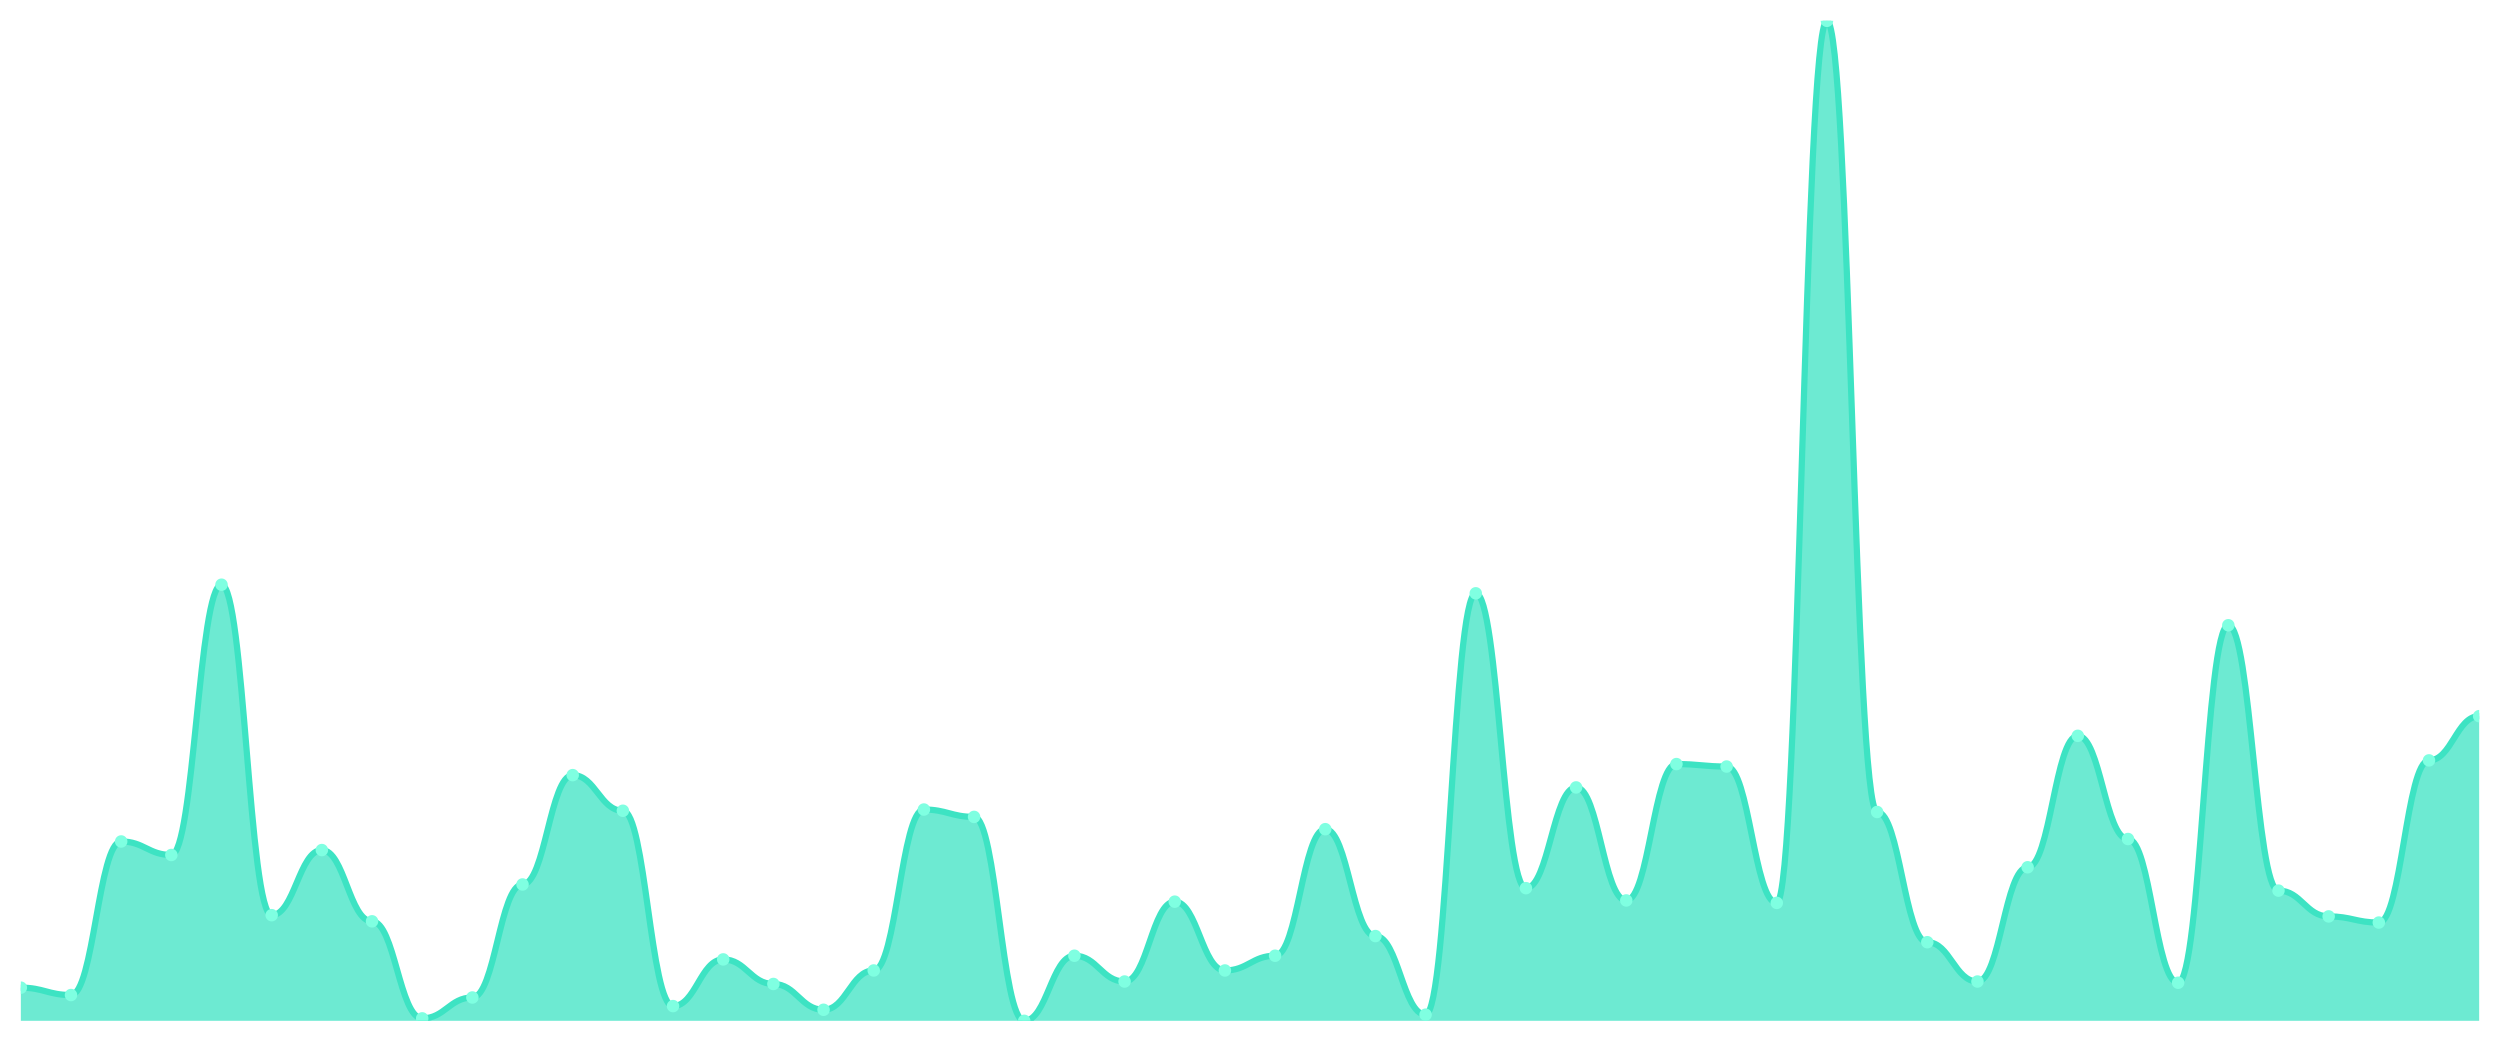
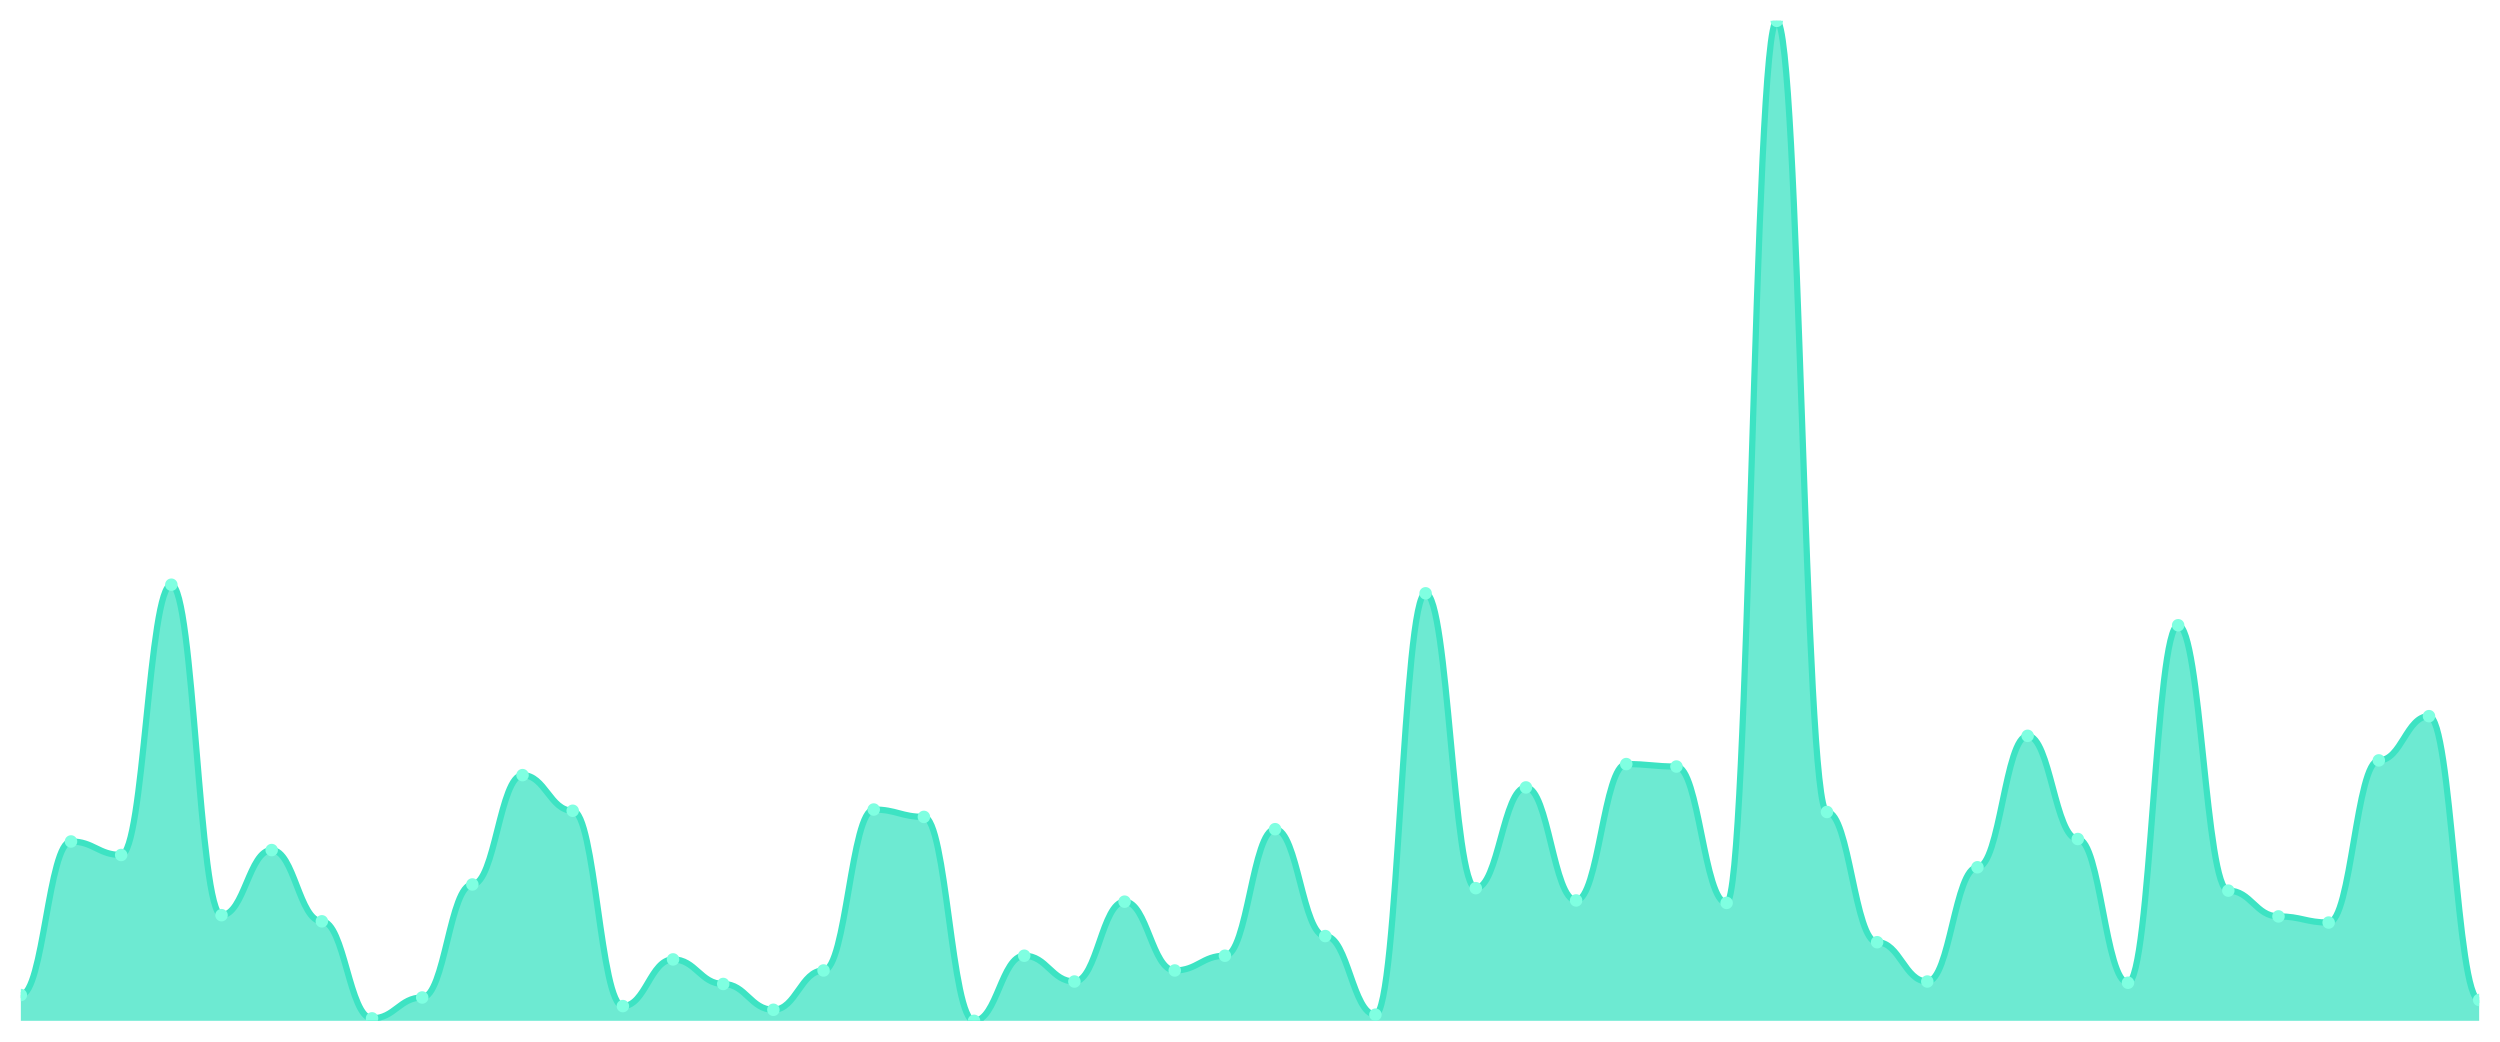
<svg xmlns="http://www.w3.org/2000/svg" viewBox="0 0 1200 500" width="1200" height="500">
  <defs>
    <clipPath id="c">
      <rect x="10" y="10" width="1180" height="480" />
    </clipPath>
  </defs>
  <rect width="1200" height="500" fill="none" />
  <g clip-path="url(#c)">
-     <path d="M 10,490 L 10,474.079 C 20.837,474.079 23.245,477.617 34.082,477.617 C 44.918,477.617 47.327,403.907 58.163,403.907 C 69,403.907 71.408,410.393 82.245,410.393 C 93.082,410.393 95.49,280.663 106.327,280.663 C 117.163,280.663 119.571,439.287 130.408,439.287 C 141.245,439.287 143.653,408.034 154.49,408.034 C 165.327,408.034 167.735,442.236 178.571,442.236 C 189.408,442.236 191.816,488.821 202.653,488.821 C 213.49,488.821 215.898,478.796 226.735,478.796 C 237.571,478.796 239.98,424.545 250.816,424.545 C 261.653,424.545 264.061,372.064 274.898,372.064 C 285.735,372.064 288.143,389.165 298.98,389.165 C 309.816,389.165 312.224,482.924 323.061,482.924 C 333.898,482.924 336.306,460.516 347.143,460.516 C 357.98,460.516 360.388,472.31 371.224,472.31 C 382.061,472.31 384.469,484.693 395.306,484.693 C 406.143,484.693 408.551,465.823 419.388,465.823 C 430.224,465.823 432.633,388.575 443.469,388.575 C 454.306,388.575 456.714,392.113 467.551,392.113 C 478.388,392.113 480.796,490 491.633,490 C 502.469,490 504.878,458.747 515.714,458.747 C 526.551,458.747 528.959,471.13 539.796,471.13 C 550.633,471.13 553.041,432.801 563.878,432.801 C 574.714,432.801 577.122,465.823 587.959,465.823 C 598.796,465.823 601.204,458.747 612.041,458.747 C 622.878,458.747 625.286,398.01 636.122,398.01 C 646.959,398.01 649.367,449.312 660.204,449.312 C 671.041,449.312 673.449,487.052 684.286,487.052 C 695.122,487.052 697.531,284.791 708.367,284.791 C 719.204,284.791 721.612,426.314 732.449,426.314 C 743.286,426.314 745.694,377.961 756.531,377.961 C 767.367,377.961 769.776,432.211 780.612,432.211 C 791.449,432.211 793.857,366.757 804.694,366.757 C 815.531,366.757 817.939,367.936 828.776,367.936 C 839.612,367.936 842.02,433.391 852.857,433.391 C 863.694,433.391 866.102,10 876.939,10 C 887.776,10 890.184,389.754 901.02,389.754 C 911.857,389.754 914.265,452.26 925.102,452.26 C 935.939,452.26 938.347,471.13 949.184,471.13 C 960.02,471.13 962.429,416.29 973.265,416.29 C 984.102,416.29 986.51,353.194 997.347,353.194 C 1008.184,353.194 1010.592,402.727 1021.429,402.727 C 1032.265,402.727 1034.673,471.72 1045.51,471.72 C 1056.347,471.72 1058.755,300.123 1069.592,300.123 C 1080.429,300.123 1082.837,427.494 1093.673,427.494 C 1104.51,427.494 1106.918,439.877 1117.755,439.877 C 1128.592,439.877 1131,442.826 1141.837,442.826 C 1152.673,442.826 1155.082,364.988 1165.918,364.988 C 1176.755,364.988 1179.163,343.759 1190,343.759 L 1190,490 Z" fill="rgba(61,227,195,0.75)" />
-     <path d="M 10,474.079 C 20.837,474.079 23.245,477.617 34.082,477.617 C 44.918,477.617 47.327,403.907 58.163,403.907 C 69,403.907 71.408,410.393 82.245,410.393 C 93.082,410.393 95.49,280.663 106.327,280.663 C 117.163,280.663 119.571,439.287 130.408,439.287 C 141.245,439.287 143.653,408.034 154.49,408.034 C 165.327,408.034 167.735,442.236 178.571,442.236 C 189.408,442.236 191.816,488.821 202.653,488.821 C 213.49,488.821 215.898,478.796 226.735,478.796 C 237.571,478.796 239.98,424.545 250.816,424.545 C 261.653,424.545 264.061,372.064 274.898,372.064 C 285.735,372.064 288.143,389.165 298.98,389.165 C 309.816,389.165 312.224,482.924 323.061,482.924 C 333.898,482.924 336.306,460.516 347.143,460.516 C 357.98,460.516 360.388,472.31 371.224,472.31 C 382.061,472.31 384.469,484.693 395.306,484.693 C 406.143,484.693 408.551,465.823 419.388,465.823 C 430.224,465.823 432.633,388.575 443.469,388.575 C 454.306,388.575 456.714,392.113 467.551,392.113 C 478.388,392.113 480.796,490 491.633,490 C 502.469,490 504.878,458.747 515.714,458.747 C 526.551,458.747 528.959,471.13 539.796,471.13 C 550.633,471.13 553.041,432.801 563.878,432.801 C 574.714,432.801 577.122,465.823 587.959,465.823 C 598.796,465.823 601.204,458.747 612.041,458.747 C 622.878,458.747 625.286,398.01 636.122,398.01 C 646.959,398.01 649.367,449.312 660.204,449.312 C 671.041,449.312 673.449,487.052 684.286,487.052 C 695.122,487.052 697.531,284.791 708.367,284.791 C 719.204,284.791 721.612,426.314 732.449,426.314 C 743.286,426.314 745.694,377.961 756.531,377.961 C 767.367,377.961 769.776,432.211 780.612,432.211 C 791.449,432.211 793.857,366.757 804.694,366.757 C 815.531,366.757 817.939,367.936 828.776,367.936 C 839.612,367.936 842.02,433.391 852.857,433.391 C 863.694,433.391 866.102,10 876.939,10 C 887.776,10 890.184,389.754 901.02,389.754 C 911.857,389.754 914.265,452.26 925.102,452.26 C 935.939,452.26 938.347,471.13 949.184,471.13 C 960.02,471.13 962.429,416.29 973.265,416.29 C 984.102,416.29 986.51,353.194 997.347,353.194 C 1008.184,353.194 1010.592,402.727 1021.429,402.727 C 1032.265,402.727 1034.673,471.72 1045.51,471.72 C 1056.347,471.72 1058.755,300.123 1069.592,300.123 C 1080.429,300.123 1082.837,427.494 1093.673,427.494 C 1104.51,427.494 1106.918,439.877 1117.755,439.877 C 1128.592,439.877 1131,442.826 1141.837,442.826 C 1152.673,442.826 1155.082,364.988 1165.918,364.988 C 1176.755,364.988 1179.163,343.759 1190,343.759" fill="none" stroke="#3de3c3" stroke-width="3" stroke-linecap="round" stroke-linejoin="round" />
-     <circle cx="10" cy="474.079" r="3" fill="#7fffe1" />
-     <circle cx="34.082" cy="477.617" r="3" fill="#7fffe1" />
-     <circle cx="58.163" cy="403.907" r="3" fill="#7fffe1" />
-     <circle cx="82.245" cy="410.393" r="3" fill="#7fffe1" />
-     <circle cx="106.327" cy="280.663" r="3" fill="#7fffe1" />
-     <circle cx="130.408" cy="439.287" r="3" fill="#7fffe1" />
-     <circle cx="154.49" cy="408.034" r="3" fill="#7fffe1" />
-     <circle cx="178.571" cy="442.236" r="3" fill="#7fffe1" />
-     <circle cx="202.653" cy="488.821" r="3" fill="#7fffe1" />
-     <circle cx="226.735" cy="478.796" r="3" fill="#7fffe1" />
-     <circle cx="250.816" cy="424.545" r="3" fill="#7fffe1" />
-     <circle cx="274.898" cy="372.064" r="3" fill="#7fffe1" />
-     <circle cx="298.98" cy="389.165" r="3" fill="#7fffe1" />
-     <circle cx="323.061" cy="482.924" r="3" fill="#7fffe1" />
-     <circle cx="347.143" cy="460.516" r="3" fill="#7fffe1" />
-     <circle cx="371.224" cy="472.31" r="3" fill="#7fffe1" />
-     <circle cx="395.306" cy="484.693" r="3" fill="#7fffe1" />
-     <circle cx="419.388" cy="465.823" r="3" fill="#7fffe1" />
-     <circle cx="443.469" cy="388.575" r="3" fill="#7fffe1" />
-     <circle cx="467.551" cy="392.113" r="3" fill="#7fffe1" />
-     <circle cx="491.633" cy="490" r="3" fill="#7fffe1" />
-     <circle cx="515.714" cy="458.747" r="3" fill="#7fffe1" />
-     <circle cx="539.796" cy="471.13" r="3" fill="#7fffe1" />
-     <circle cx="563.878" cy="432.801" r="3" fill="#7fffe1" />
-     <circle cx="587.959" cy="465.823" r="3" fill="#7fffe1" />
-     <circle cx="612.041" cy="458.747" r="3" fill="#7fffe1" />
-     <circle cx="636.122" cy="398.01" r="3" fill="#7fffe1" />
-     <circle cx="660.204" cy="449.312" r="3" fill="#7fffe1" />
-     <circle cx="684.286" cy="487.052" r="3" fill="#7fffe1" />
-     <circle cx="708.367" cy="284.791" r="3" fill="#7fffe1" />
-     <circle cx="732.449" cy="426.314" r="3" fill="#7fffe1" />
-     <circle cx="756.531" cy="377.961" r="3" fill="#7fffe1" />
-     <circle cx="780.612" cy="432.211" r="3" fill="#7fffe1" />
-     <circle cx="804.694" cy="366.757" r="3" fill="#7fffe1" />
-     <circle cx="828.776" cy="367.936" r="3" fill="#7fffe1" />
-     <circle cx="852.857" cy="433.391" r="3" fill="#7fffe1" />
-     <circle cx="876.939" cy="10" r="3" fill="#7fffe1" />
-     <circle cx="901.02" cy="389.754" r="3" fill="#7fffe1" />
-     <circle cx="925.102" cy="452.26" r="3" fill="#7fffe1" />
-     <circle cx="949.184" cy="471.13" r="3" fill="#7fffe1" />
-     <circle cx="973.265" cy="416.29" r="3" fill="#7fffe1" />
-     <circle cx="997.347" cy="353.194" r="3" fill="#7fffe1" />
-     <circle cx="1021.429" cy="402.727" r="3" fill="#7fffe1" />
-     <circle cx="1045.51" cy="471.72" r="3" fill="#7fffe1" />
-     <circle cx="1069.592" cy="300.123" r="3" fill="#7fffe1" />
-     <circle cx="1093.673" cy="427.494" r="3" fill="#7fffe1" />
-     <circle cx="1117.755" cy="439.877" r="3" fill="#7fffe1" />
-     <circle cx="1141.837" cy="442.826" r="3" fill="#7fffe1" />
-     <circle cx="1165.918" cy="364.988" r="3" fill="#7fffe1" />
-     <circle cx="1190" cy="343.759" r="3" fill="#7fffe1" />
+     <path d="M 10,490 L 10,477.617 C 20.837,477.617 23.245,403.907 34.082,403.907 C 44.918,403.907 47.327,410.393 58.163,410.393 C 69,410.393 71.408,280.663 82.245,280.663 C 93.082,280.663 95.49,439.287 106.327,439.287 C 117.163,439.287 119.571,408.034 130.408,408.034 C 141.245,408.034 143.653,442.236 154.49,442.236 C 165.327,442.236 167.735,488.821 178.571,488.821 C 189.408,488.821 191.816,478.796 202.653,478.796 C 213.49,478.796 215.898,424.545 226.735,424.545 C 237.571,424.545 239.98,372.064 250.816,372.064 C 261.653,372.064 264.061,389.165 274.898,389.165 C 285.735,389.165 288.143,482.924 298.98,482.924 C 309.816,482.924 312.224,460.516 323.061,460.516 C 333.898,460.516 336.306,472.31 347.143,472.31 C 357.98,472.31 360.388,484.693 371.224,484.693 C 382.061,484.693 384.469,465.823 395.306,465.823 C 406.143,465.823 408.551,388.575 419.388,388.575 C 430.224,388.575 432.633,392.113 443.469,392.113 C 454.306,392.113 456.714,490 467.551,490 C 478.388,490 480.796,458.747 491.633,458.747 C 502.469,458.747 504.878,471.13 515.714,471.13 C 526.551,471.13 528.959,432.801 539.796,432.801 C 550.633,432.801 553.041,465.823 563.878,465.823 C 574.714,465.823 577.122,458.747 587.959,458.747 C 598.796,458.747 601.204,398.01 612.041,398.01 C 622.878,398.01 625.286,449.312 636.122,449.312 C 646.959,449.312 649.367,487.052 660.204,487.052 C 671.041,487.052 673.449,284.791 684.286,284.791 C 695.122,284.791 697.531,426.314 708.367,426.314 C 719.204,426.314 721.612,377.961 732.449,377.961 C 743.286,377.961 745.694,432.211 756.531,432.211 C 767.367,432.211 769.776,366.757 780.612,366.757 C 791.449,366.757 793.857,367.936 804.694,367.936 C 815.531,367.936 817.939,433.391 828.776,433.391 C 839.612,433.391 842.02,10 852.857,10 C 863.694,10 866.102,389.754 876.939,389.754 C 887.776,389.754 890.184,452.26 901.02,452.26 C 911.857,452.26 914.265,471.13 925.102,471.13 C 935.939,471.13 938.347,416.29 949.184,416.29 C 960.02,416.29 962.429,353.194 973.265,353.194 C 984.102,353.194 986.51,402.727 997.347,402.727 C 1008.184,402.727 1010.592,471.72 1021.429,471.72 C 1032.265,471.72 1034.673,300.123 1045.51,300.123 C 1056.347,300.123 1058.755,427.494 1069.592,427.494 C 1080.429,427.494 1082.837,439.877 1093.673,439.877 C 1104.51,439.877 1106.918,442.826 1117.755,442.826 C 1128.592,442.826 1131,364.988 1141.837,364.988 C 1152.673,364.988 1155.082,343.759 1165.918,343.759 C 1176.755,343.759 1179.163,479.975 1190,479.975 L 1190,490 Z" fill="rgba(61,227,195,0.75)" />
+     <path d="M 10,477.617 C 20.837,477.617 23.245,403.907 34.082,403.907 C 44.918,403.907 47.327,410.393 58.163,410.393 C 69,410.393 71.408,280.663 82.245,280.663 C 93.082,280.663 95.49,439.287 106.327,439.287 C 117.163,439.287 119.571,408.034 130.408,408.034 C 141.245,408.034 143.653,442.236 154.49,442.236 C 165.327,442.236 167.735,488.821 178.571,488.821 C 189.408,488.821 191.816,478.796 202.653,478.796 C 213.49,478.796 215.898,424.545 226.735,424.545 C 237.571,424.545 239.98,372.064 250.816,372.064 C 261.653,372.064 264.061,389.165 274.898,389.165 C 285.735,389.165 288.143,482.924 298.98,482.924 C 309.816,482.924 312.224,460.516 323.061,460.516 C 333.898,460.516 336.306,472.31 347.143,472.31 C 357.98,472.31 360.388,484.693 371.224,484.693 C 382.061,484.693 384.469,465.823 395.306,465.823 C 406.143,465.823 408.551,388.575 419.388,388.575 C 430.224,388.575 432.633,392.113 443.469,392.113 C 454.306,392.113 456.714,490 467.551,490 C 478.388,490 480.796,458.747 491.633,458.747 C 502.469,458.747 504.878,471.13 515.714,471.13 C 526.551,471.13 528.959,432.801 539.796,432.801 C 550.633,432.801 553.041,465.823 563.878,465.823 C 574.714,465.823 577.122,458.747 587.959,458.747 C 598.796,458.747 601.204,398.01 612.041,398.01 C 622.878,398.01 625.286,449.312 636.122,449.312 C 646.959,449.312 649.367,487.052 660.204,487.052 C 671.041,487.052 673.449,284.791 684.286,284.791 C 695.122,284.791 697.531,426.314 708.367,426.314 C 719.204,426.314 721.612,377.961 732.449,377.961 C 743.286,377.961 745.694,432.211 756.531,432.211 C 767.367,432.211 769.776,366.757 780.612,366.757 C 791.449,366.757 793.857,367.936 804.694,367.936 C 815.531,367.936 817.939,433.391 828.776,433.391 C 839.612,433.391 842.02,10 852.857,10 C 863.694,10 866.102,389.754 876.939,389.754 C 887.776,389.754 890.184,452.26 901.02,452.26 C 911.857,452.26 914.265,471.13 925.102,471.13 C 935.939,471.13 938.347,416.29 949.184,416.29 C 960.02,416.29 962.429,353.194 973.265,353.194 C 984.102,353.194 986.51,402.727 997.347,402.727 C 1008.184,402.727 1010.592,471.72 1021.429,471.72 C 1032.265,471.72 1034.673,300.123 1045.51,300.123 C 1056.347,300.123 1058.755,427.494 1069.592,427.494 C 1080.429,427.494 1082.837,439.877 1093.673,439.877 C 1104.51,439.877 1106.918,442.826 1117.755,442.826 C 1128.592,442.826 1131,364.988 1141.837,364.988 C 1152.673,364.988 1155.082,343.759 1165.918,343.759 C 1176.755,343.759 1179.163,479.975 1190,479.975" fill="none" stroke="#3de3c3" stroke-width="3" stroke-linecap="round" stroke-linejoin="round" />
+     <circle cx="10" cy="477.617" r="3" fill="#7fffe1" />
+     <circle cx="34.082" cy="403.907" r="3" fill="#7fffe1" />
+     <circle cx="58.163" cy="410.393" r="3" fill="#7fffe1" />
+     <circle cx="82.245" cy="280.663" r="3" fill="#7fffe1" />
+     <circle cx="106.327" cy="439.287" r="3" fill="#7fffe1" />
+     <circle cx="130.408" cy="408.034" r="3" fill="#7fffe1" />
+     <circle cx="154.49" cy="442.236" r="3" fill="#7fffe1" />
+     <circle cx="178.571" cy="488.821" r="3" fill="#7fffe1" />
+     <circle cx="202.653" cy="478.796" r="3" fill="#7fffe1" />
+     <circle cx="226.735" cy="424.545" r="3" fill="#7fffe1" />
+     <circle cx="250.816" cy="372.064" r="3" fill="#7fffe1" />
+     <circle cx="274.898" cy="389.165" r="3" fill="#7fffe1" />
+     <circle cx="298.98" cy="482.924" r="3" fill="#7fffe1" />
+     <circle cx="323.061" cy="460.516" r="3" fill="#7fffe1" />
+     <circle cx="347.143" cy="472.31" r="3" fill="#7fffe1" />
+     <circle cx="371.224" cy="484.693" r="3" fill="#7fffe1" />
+     <circle cx="395.306" cy="465.823" r="3" fill="#7fffe1" />
+     <circle cx="419.388" cy="388.575" r="3" fill="#7fffe1" />
+     <circle cx="443.469" cy="392.113" r="3" fill="#7fffe1" />
+     <circle cx="467.551" cy="490" r="3" fill="#7fffe1" />
+     <circle cx="491.633" cy="458.747" r="3" fill="#7fffe1" />
+     <circle cx="515.714" cy="471.13" r="3" fill="#7fffe1" />
+     <circle cx="539.796" cy="432.801" r="3" fill="#7fffe1" />
+     <circle cx="563.878" cy="465.823" r="3" fill="#7fffe1" />
+     <circle cx="587.959" cy="458.747" r="3" fill="#7fffe1" />
+     <circle cx="612.041" cy="398.01" r="3" fill="#7fffe1" />
+     <circle cx="636.122" cy="449.312" r="3" fill="#7fffe1" />
+     <circle cx="660.204" cy="487.052" r="3" fill="#7fffe1" />
+     <circle cx="684.286" cy="284.791" r="3" fill="#7fffe1" />
+     <circle cx="708.367" cy="426.314" r="3" fill="#7fffe1" />
+     <circle cx="732.449" cy="377.961" r="3" fill="#7fffe1" />
+     <circle cx="756.531" cy="432.211" r="3" fill="#7fffe1" />
+     <circle cx="780.612" cy="366.757" r="3" fill="#7fffe1" />
+     <circle cx="804.694" cy="367.936" r="3" fill="#7fffe1" />
+     <circle cx="828.776" cy="433.391" r="3" fill="#7fffe1" />
+     <circle cx="852.857" cy="10" r="3" fill="#7fffe1" />
+     <circle cx="876.939" cy="389.754" r="3" fill="#7fffe1" />
+     <circle cx="901.02" cy="452.26" r="3" fill="#7fffe1" />
+     <circle cx="925.102" cy="471.13" r="3" fill="#7fffe1" />
+     <circle cx="949.184" cy="416.29" r="3" fill="#7fffe1" />
+     <circle cx="973.265" cy="353.194" r="3" fill="#7fffe1" />
+     <circle cx="997.347" cy="402.727" r="3" fill="#7fffe1" />
+     <circle cx="1021.429" cy="471.72" r="3" fill="#7fffe1" />
+     <circle cx="1045.51" cy="300.123" r="3" fill="#7fffe1" />
+     <circle cx="1069.592" cy="427.494" r="3" fill="#7fffe1" />
+     <circle cx="1093.673" cy="439.877" r="3" fill="#7fffe1" />
+     <circle cx="1117.755" cy="442.826" r="3" fill="#7fffe1" />
+     <circle cx="1141.837" cy="364.988" r="3" fill="#7fffe1" />
+     <circle cx="1165.918" cy="343.759" r="3" fill="#7fffe1" />
+     <circle cx="1190" cy="479.975" r="3" fill="#7fffe1" />
  </g>
</svg>
